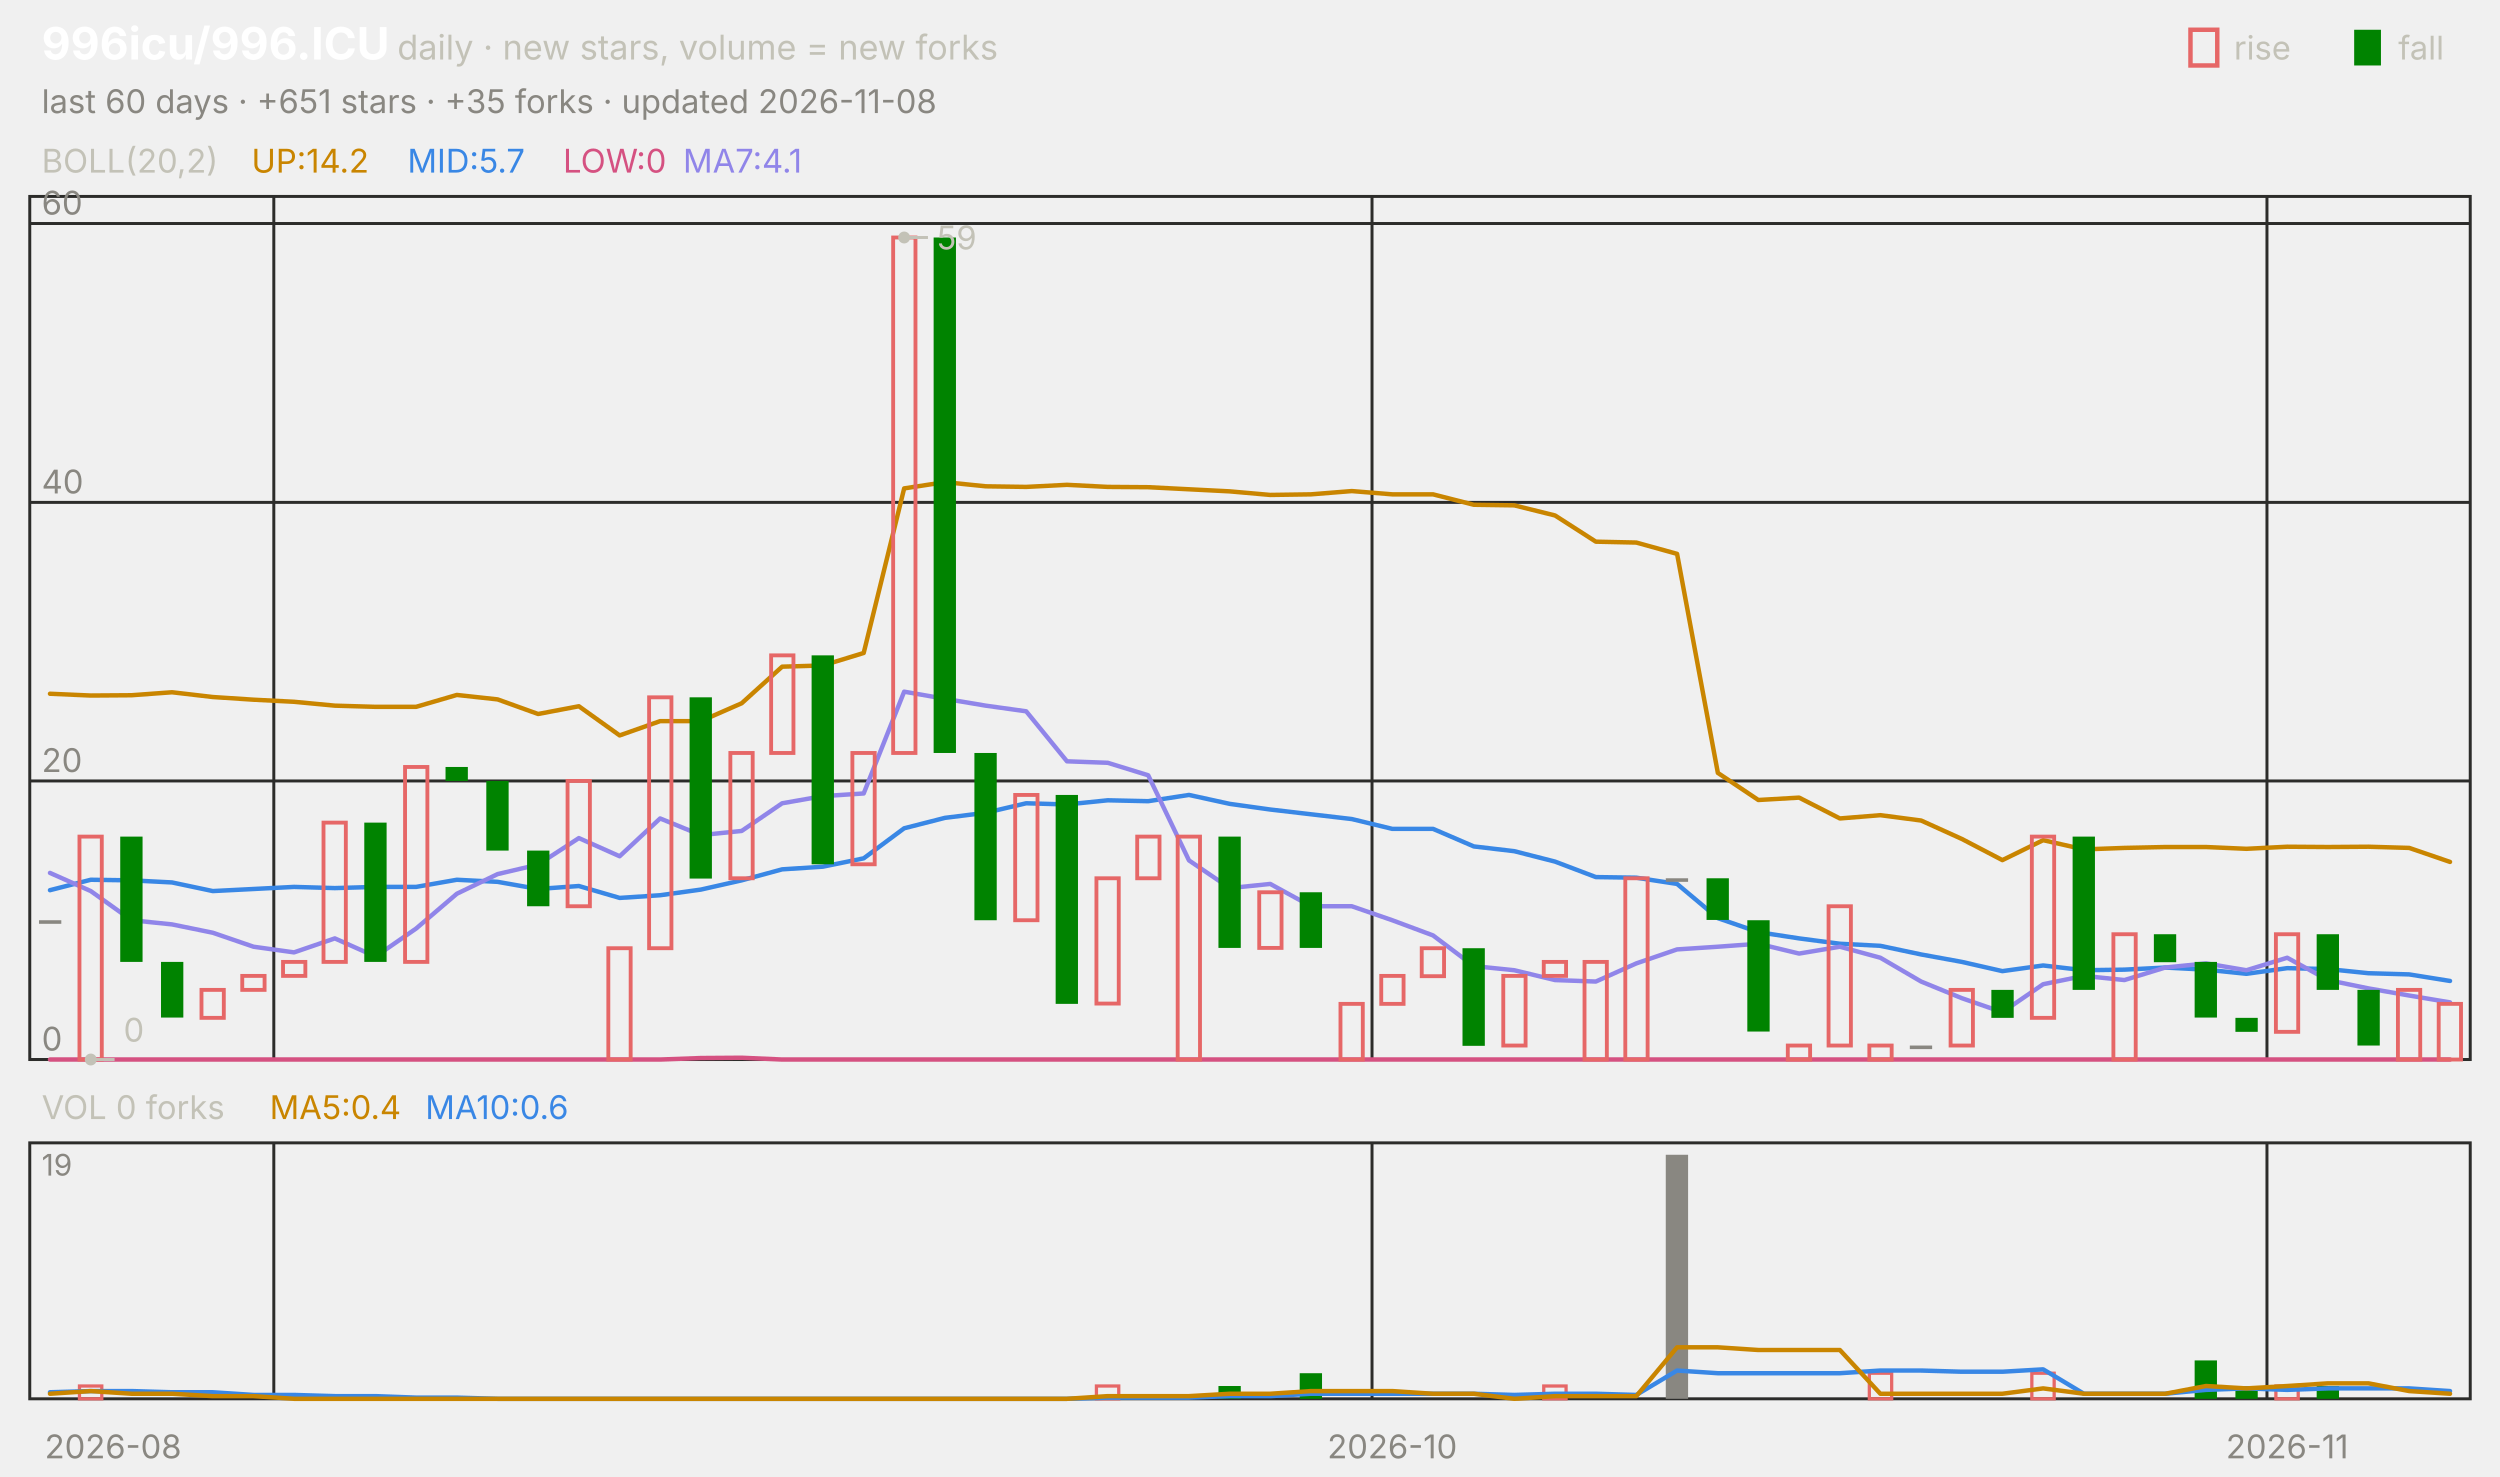
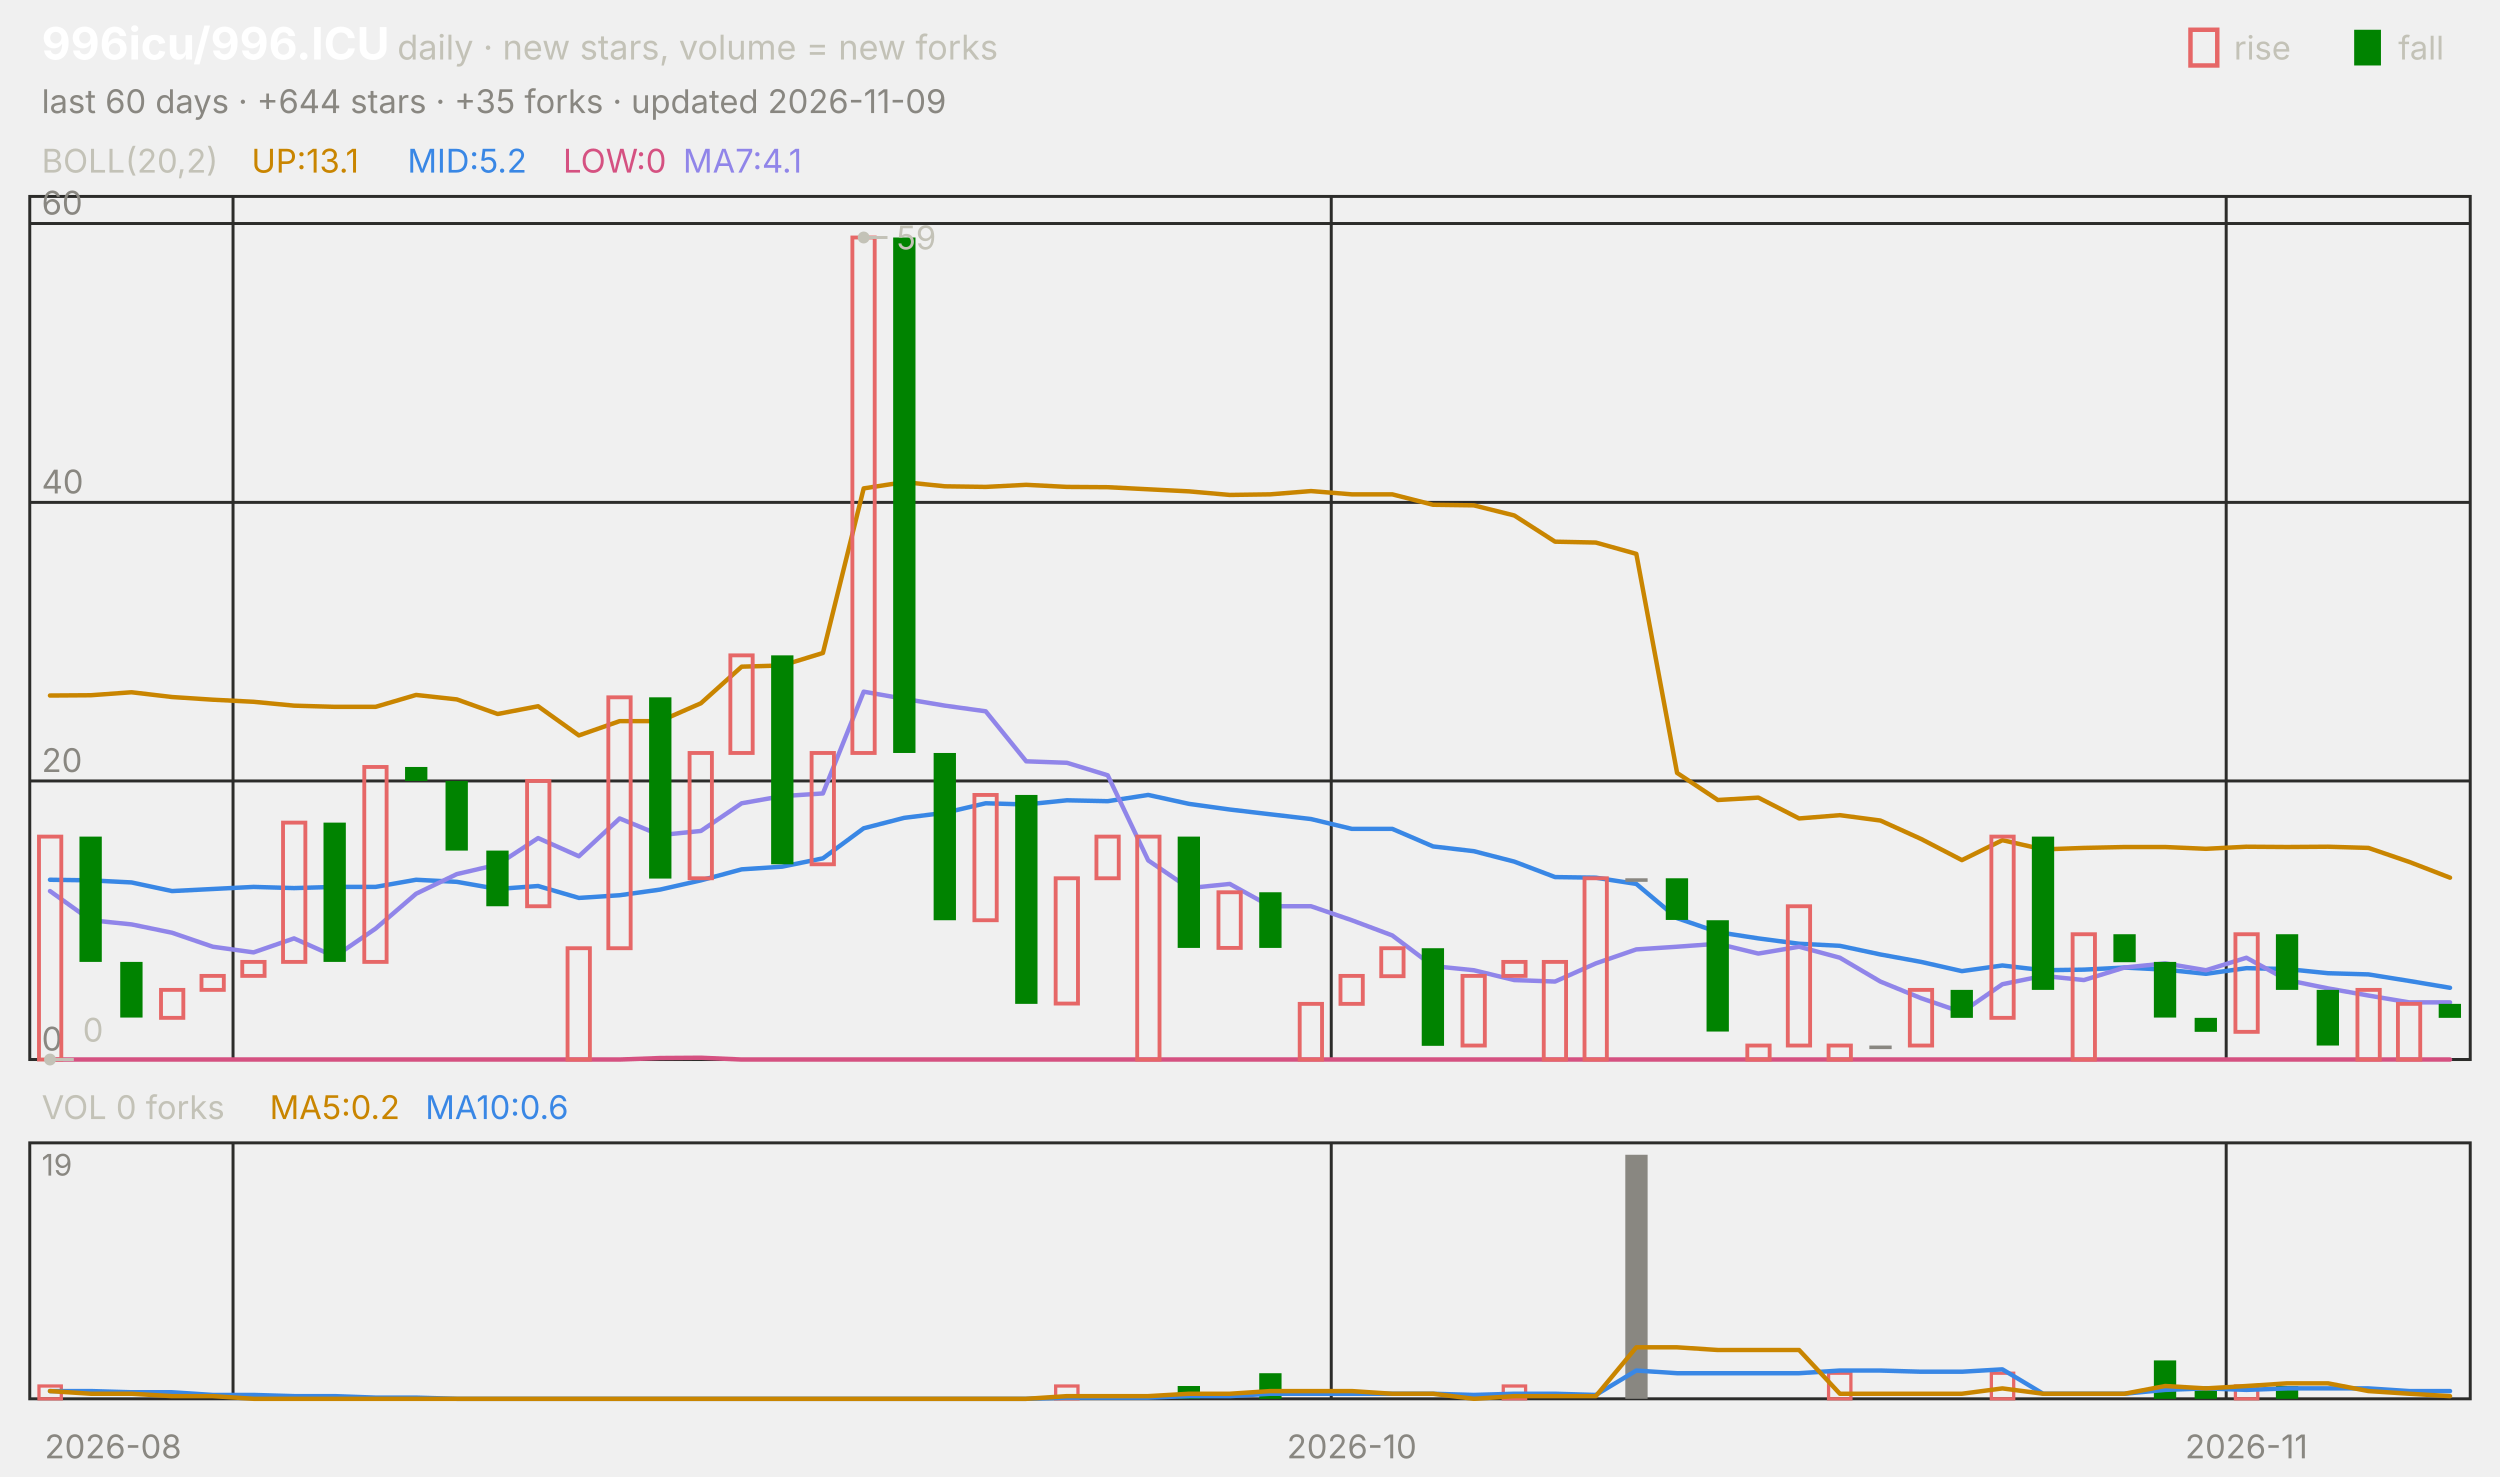
<svg xmlns="http://www.w3.org/2000/svg" viewBox="0 0 840 496" width="840" height="496" font-family="-apple-system,'Segoe UI',system-ui,sans-serif" role="img" aria-label="996icu/996.ICU candlestick chart">
  <text x="14.0" y="20.0" font-size="15" fill="#ffffff" font-weight="650">996icu/996.ICU</text>
  <text x="133.5" y="20.0" font-size="11.5" fill="#c3c2b7">daily · new stars, volume = new forks</text>
  <text x="805.8" y="20.0" font-size="11.0" fill="#c3c2b7">fall</text>
  <rect x="791" y="10" width="9" height="12" fill="#008300" />
  <text x="750.6" y="20.0" font-size="11.0" fill="#c3c2b7">rise</text>
  <rect x="736" y="10" width="9" height="12" fill="none" stroke="#e66767" stroke-width="1.5" />
-   <text x="14.0" y="38.0" font-size="11.0" fill="#898781">last 60 days · +651 stars · +35 forks · updated 2026-11-08</text>
+   <text x="14.0" y="38.0" font-size="11.0" fill="#898781">last 60 days · +644 stars · +35 forks · updated 2026-11-09</text>
  <rect x="10" y="66" width="820" height="290" fill="none" stroke="#2c2c2a" />
  <rect x="10" y="384" width="820" height="86" fill="none" stroke="#2c2c2a" />
  <text x="38.0" y="490.0" font-size="11.0" fill="#898781" text-anchor="middle">2026-08</text>
-   <line x1="92.0" y1="66.0" x2="92.0" y2="356.0" stroke="#2c2c2a" stroke-width="1.0" />
-   <line x1="92.0" y1="384.0" x2="92.0" y2="470.0" stroke="#2c2c2a" stroke-width="1.0" />
-   <line x1="461.0" y1="66.0" x2="461.0" y2="356.0" stroke="#2c2c2a" stroke-width="1.0" />
-   <line x1="461.0" y1="384.0" x2="461.0" y2="470.0" stroke="#2c2c2a" stroke-width="1.0" />
-   <text x="467.8" y="490.0" font-size="11.0" fill="#898781" text-anchor="middle">2026-10</text>
-   <line x1="761.7" y1="66.0" x2="761.7" y2="356.0" stroke="#2c2c2a" stroke-width="1.0" />
-   <line x1="761.7" y1="384.0" x2="761.7" y2="470.0" stroke="#2c2c2a" stroke-width="1.0" />
-   <text x="768.5" y="490.0" font-size="11.0" fill="#898781" text-anchor="middle">2026-11</text>
+   <line x1="78.3" y1="66.0" x2="78.3" y2="356.0" stroke="#2c2c2a" stroke-width="1.0" />
+   <line x1="78.3" y1="384.0" x2="78.3" y2="470.0" stroke="#2c2c2a" stroke-width="1.0" />
+   <line x1="447.3" y1="66.0" x2="447.3" y2="356.0" stroke="#2c2c2a" stroke-width="1.0" />
+   <line x1="447.3" y1="384.0" x2="447.3" y2="470.0" stroke="#2c2c2a" stroke-width="1.0" />
+   <text x="454.2" y="490.0" font-size="11.0" fill="#898781" text-anchor="middle">2026-10</text>
+   <line x1="748.0" y1="66.0" x2="748.0" y2="356.0" stroke="#2c2c2a" stroke-width="1.0" />
+   <line x1="748.0" y1="384.0" x2="748.0" y2="470.0" stroke="#2c2c2a" stroke-width="1.0" />
+   <text x="754.8" y="490.0" font-size="11.0" fill="#898781" text-anchor="middle">2026-11</text>
  <text x="14.0" y="58.0" font-size="11.0" fill="#c3c2b7">BOLL(20,2)</text>
-   <text x="84.5" y="58.0" font-size="11.0" fill="#c98500">UP:14.2</text>
-   <text x="136.9" y="58.0" font-size="11.0" fill="#3987e5">MID:5.7</text>
+   <text x="84.5" y="58.0" font-size="11.0" fill="#c98500">UP:13.1</text>
+   <text x="136.9" y="58.0" font-size="11.0" fill="#3987e5">MID:5.2</text>
  <text x="189.2" y="58.0" font-size="11.0" fill="#d55181">LOW:0</text>
  <text x="229.5" y="58.0" font-size="11.0" fill="#9085e9">MA7:4.1</text>
  <line x1="10.0" y1="356.0" x2="830.0" y2="356.0" stroke="#2c2c2a" stroke-width="1.0" />
  <text x="14.0" y="353.0" font-size="11.0" fill="#898781">0</text>
  <line x1="10.0" y1="262.4" x2="830.0" y2="262.4" stroke="#2c2c2a" stroke-width="1.0" />
  <text x="14.0" y="259.4" font-size="11.0" fill="#898781">20</text>
  <line x1="10.0" y1="168.8" x2="830.0" y2="168.8" stroke="#2c2c2a" stroke-width="1.0" />
  <text x="14.0" y="165.8" font-size="11.0" fill="#898781">40</text>
  <line x1="10.0" y1="75.1" x2="830.0" y2="75.1" stroke="#2c2c2a" stroke-width="1.0" />
  <text x="14.0" y="72.1" font-size="11.0" fill="#898781">60</text>
-   <polyline points="16.8,233.1 30.5,233.7 44.2,233.6 57.8,232.6 71.5,234.2 85.2,235.1 98.8,235.8 112.5,237.1 126.2,237.5 139.8,237.5 153.5,233.5 167.2,235.0 180.8,239.9 194.5,237.3 208.2,247.1 221.8,242.3 235.5,242.3 249.2,236.3 262.8,224.0 276.5,223.6 290.2,219.4 303.8,164.1 317.5,162.0 331.2,163.4 344.8,163.6 358.5,162.9 372.2,163.6 385.8,163.7 399.5,164.4 413.2,165.1 426.8,166.3 440.5,166.1 454.2,165.0 467.8,166.1 481.5,166.1 495.2,169.6 508.8,169.8 522.5,173.2 536.2,182.0 549.8,182.3 563.5,186.1 577.2,259.7 590.8,268.8 604.5,268.0 618.2,275.0 631.8,273.9 645.5,275.7 659.2,281.9 672.8,289.0 686.5,282.3 700.2,285.4 713.8,284.9 727.5,284.6 741.2,284.6 754.8,285.2 768.5,284.5 782.2,284.6 795.8,284.5 809.5,284.9 823.2,289.6" fill="none" stroke="#c98500" stroke-width="1.5" stroke-linejoin="round" stroke-linecap="round" />
-   <polyline points="16.8,299.1 30.5,295.6 44.2,295.8 57.8,296.5 71.5,299.4 85.2,298.7 98.8,298.0 112.5,298.4 126.2,298.0 139.8,298.0 153.5,295.6 167.2,296.3 180.8,298.7 194.5,297.7 208.2,301.7 221.8,300.8 235.5,298.9 249.2,295.8 262.8,292.1 276.5,291.2 290.2,288.4 303.8,278.3 317.5,274.8 331.2,273.1 344.8,269.9 358.5,270.3 372.2,268.9 385.8,269.2 399.5,267.1 413.2,270.1 426.8,272.0 440.5,273.6 454.2,275.2 467.8,278.5 481.5,278.5 495.2,284.4 508.8,286.0 522.5,289.5 536.2,294.7 549.8,294.9 563.5,297.0 577.2,308.5 590.8,313.2 604.5,315.3 618.2,317.1 631.8,317.8 645.5,320.7 659.2,323.2 672.8,326.3 686.5,324.4 700.2,326.0 713.8,325.8 727.5,325.1 741.2,325.8 754.8,327.2 768.5,325.3 782.2,325.6 795.8,327.0 809.5,327.4 823.2,329.6" fill="none" stroke="#3987e5" stroke-width="1.5" stroke-linejoin="round" stroke-linecap="round" />
-   <polyline points="16.8,356.0 30.5,356.0 44.2,356.0 57.8,356.0 71.5,356.0 85.2,356.0 98.8,356.0 112.5,356.0 126.2,356.0 139.8,356.0 153.5,356.0 167.2,356.0 180.8,356.0 194.5,356.0 208.2,356.0 221.8,356.0 235.5,355.5 249.2,355.4 262.8,356.0 276.5,356.0 290.2,356.0 303.8,356.0 317.5,356.0 331.2,356.0 344.8,356.0 358.5,356.0 372.2,356.0 385.8,356.0 399.5,356.0 413.2,356.0 426.8,356.0 440.5,356.0 454.2,356.0 467.8,356.0 481.5,356.0 495.2,356.0 508.8,356.0 522.5,356.0 536.2,356.0 549.8,356.0 563.5,356.0 577.2,356.0 590.8,356.0 604.5,356.0 618.2,356.0 631.8,356.0 645.5,356.0 659.2,356.0 672.8,356.0 686.5,356.0 700.2,356.0 713.8,356.0 727.5,356.0 741.2,356.0 754.8,356.0 768.5,356.0 782.2,356.0 795.8,356.0 809.5,356.0 823.2,356.0" fill="none" stroke="#d55181" stroke-width="1.5" stroke-linejoin="round" stroke-linecap="round" />
-   <polyline points="16.8,293.3 30.5,299.4 44.2,309.2 57.8,310.6 71.5,313.4 85.2,318.1 98.8,320.0 112.5,315.3 126.2,321.4 139.8,312.0 153.5,300.3 167.2,293.7 180.8,290.5 194.5,281.6 208.2,287.7 221.8,275.0 235.5,280.6 249.2,279.2 262.8,269.9 276.5,267.5 290.2,266.6 303.8,232.4 317.5,234.8 331.2,237.1 344.8,239.0 358.5,255.8 372.2,256.3 385.8,260.5 399.5,289.1 413.2,298.4 426.8,297.0 440.5,304.5 454.2,304.5 467.8,309.2 481.5,314.3 495.2,324.6 508.8,326.0 522.5,329.3 536.2,329.8 549.8,323.7 563.5,319.0 577.2,318.1 590.8,317.1 604.5,320.4 618.2,318.1 631.8,321.8 645.5,329.8 659.2,335.4 672.8,340.1 686.5,330.7 700.2,327.9 713.8,329.3 727.5,325.1 741.2,323.7 754.8,326.0 768.5,321.8 782.2,329.3 795.8,332.1 809.5,334.5 823.2,336.8" fill="none" stroke="#9085e9" stroke-width="1.5" stroke-linejoin="round" stroke-linecap="round" />
-   <rect x="13.1" y="309.2" width="7.5" height="1.2" fill="#898781" />
-   <rect x="26.7" y="281.1" width="7.5" height="74.9" fill="none" stroke="#e66767" stroke-width="1.3" />
-   <rect x="40.4" y="281.1" width="7.5" height="42.1" fill="#008300" />
-   <rect x="54.1" y="323.2" width="7.5" height="18.7" fill="#008300" />
-   <rect x="67.7" y="332.6" width="7.5" height="9.4" fill="none" stroke="#e66767" stroke-width="1.3" />
-   <rect x="81.4" y="327.9" width="7.5" height="4.7" fill="none" stroke="#e66767" stroke-width="1.3" />
-   <rect x="95.1" y="323.2" width="7.5" height="4.7" fill="none" stroke="#e66767" stroke-width="1.3" />
-   <rect x="108.7" y="276.4" width="7.5" height="46.8" fill="none" stroke="#e66767" stroke-width="1.3" />
-   <rect x="122.4" y="276.4" width="7.5" height="46.8" fill="#008300" />
-   <rect x="136.1" y="257.7" width="7.5" height="65.5" fill="none" stroke="#e66767" stroke-width="1.3" />
-   <rect x="149.7" y="257.7" width="7.5" height="4.7" fill="#008300" />
-   <rect x="163.4" y="262.4" width="7.5" height="23.4" fill="#008300" />
-   <rect x="177.1" y="285.8" width="7.5" height="18.7" fill="#008300" />
-   <rect x="190.7" y="262.4" width="7.5" height="42.1" fill="none" stroke="#e66767" stroke-width="1.3" />
-   <rect x="204.4" y="318.6" width="7.5" height="37.4" fill="none" stroke="#e66767" stroke-width="1.3" />
-   <rect x="218.1" y="234.3" width="7.5" height="84.3" fill="none" stroke="#e66767" stroke-width="1.3" />
-   <rect x="231.7" y="234.3" width="7.5" height="60.9" fill="#008300" />
-   <rect x="245.4" y="253.0" width="7.5" height="42.1" fill="none" stroke="#e66767" stroke-width="1.3" />
-   <rect x="259.1" y="220.2" width="7.5" height="32.8" fill="none" stroke="#e66767" stroke-width="1.3" />
-   <rect x="272.7" y="220.2" width="7.5" height="70.2" fill="#008300" />
-   <rect x="286.4" y="253.0" width="7.5" height="37.4" fill="none" stroke="#e66767" stroke-width="1.3" />
-   <rect x="300.1" y="79.8" width="7.5" height="173.2" fill="none" stroke="#e66767" stroke-width="1.3" />
-   <rect x="313.7" y="79.8" width="7.5" height="173.2" fill="#008300" />
-   <rect x="327.4" y="253.0" width="7.5" height="56.2" fill="#008300" />
-   <rect x="341.1" y="267.1" width="7.5" height="42.1" fill="none" stroke="#e66767" stroke-width="1.3" />
-   <rect x="354.7" y="267.1" width="7.5" height="70.2" fill="#008300" />
-   <rect x="368.4" y="295.1" width="7.5" height="42.1" fill="none" stroke="#e66767" stroke-width="1.3" />
-   <rect x="382.1" y="281.1" width="7.5" height="14.0" fill="none" stroke="#e66767" stroke-width="1.3" />
-   <rect x="395.7" y="281.1" width="7.5" height="74.9" fill="none" stroke="#e66767" stroke-width="1.3" />
-   <rect x="409.4" y="281.1" width="7.5" height="37.4" fill="#008300" />
-   <rect x="423.1" y="299.8" width="7.5" height="18.7" fill="none" stroke="#e66767" stroke-width="1.3" />
-   <rect x="436.7" y="299.8" width="7.5" height="18.7" fill="#008300" />
-   <rect x="450.4" y="337.3" width="7.5" height="18.7" fill="none" stroke="#e66767" stroke-width="1.3" />
-   <rect x="464.1" y="327.9" width="7.5" height="9.4" fill="none" stroke="#e66767" stroke-width="1.3" />
-   <rect x="477.7" y="318.6" width="7.5" height="9.4" fill="none" stroke="#e66767" stroke-width="1.3" />
-   <rect x="491.4" y="318.6" width="7.5" height="32.8" fill="#008300" />
-   <rect x="505.1" y="327.9" width="7.5" height="23.4" fill="none" stroke="#e66767" stroke-width="1.3" />
-   <rect x="518.7" y="323.2" width="7.5" height="4.7" fill="none" stroke="#e66767" stroke-width="1.3" />
-   <rect x="532.4" y="323.2" width="7.5" height="32.8" fill="none" stroke="#e66767" stroke-width="1.3" />
-   <rect x="546.1" y="295.1" width="7.5" height="60.9" fill="none" stroke="#e66767" stroke-width="1.3" />
-   <rect x="559.7" y="295.1" width="7.5" height="1.2" fill="#898781" />
-   <rect x="573.4" y="295.1" width="7.5" height="14.0" fill="#008300" />
-   <rect x="587.1" y="309.2" width="7.5" height="37.4" fill="#008300" />
-   <rect x="600.7" y="351.3" width="7.5" height="4.7" fill="none" stroke="#e66767" stroke-width="1.3" />
-   <rect x="614.4" y="304.5" width="7.5" height="46.8" fill="none" stroke="#e66767" stroke-width="1.3" />
-   <rect x="628.1" y="351.3" width="7.5" height="4.7" fill="none" stroke="#e66767" stroke-width="1.3" />
-   <rect x="641.7" y="351.3" width="7.5" height="1.2" fill="#898781" />
-   <rect x="655.4" y="332.6" width="7.5" height="18.7" fill="none" stroke="#e66767" stroke-width="1.3" />
-   <rect x="669.1" y="332.6" width="7.5" height="9.4" fill="#008300" />
-   <rect x="682.7" y="281.1" width="7.5" height="60.9" fill="none" stroke="#e66767" stroke-width="1.3" />
-   <rect x="696.4" y="281.1" width="7.5" height="51.5" fill="#008300" />
-   <rect x="710.1" y="313.9" width="7.5" height="42.1" fill="none" stroke="#e66767" stroke-width="1.3" />
-   <rect x="723.7" y="313.9" width="7.5" height="9.4" fill="#008300" />
-   <rect x="737.4" y="323.2" width="7.5" height="18.7" fill="#008300" />
-   <rect x="751.1" y="342.0" width="7.5" height="4.7" fill="#008300" />
-   <rect x="764.7" y="313.9" width="7.5" height="32.8" fill="none" stroke="#e66767" stroke-width="1.3" />
-   <rect x="778.4" y="313.9" width="7.5" height="18.7" fill="#008300" />
-   <rect x="792.1" y="332.6" width="7.5" height="18.7" fill="#008300" />
-   <rect x="805.7" y="332.6" width="7.5" height="23.4" fill="none" stroke="#e66767" stroke-width="1.3" />
-   <rect x="819.4" y="337.3" width="7.5" height="18.7" fill="none" stroke="#e66767" stroke-width="1.3" />
-   <circle cx="303.8" cy="79.8" r="2" fill="#c3c2b7" />
-   <line x1="303.8" y1="79.8" x2="311.8" y2="79.8" stroke="#c3c2b7" stroke-width="1.0" />
-   <text x="314.8" y="83.8" font-size="11.0" fill="#c3c2b7">59</text>
-   <circle cx="30.5" cy="356.0" r="2" fill="#c3c2b7" />
-   <line x1="30.5" y1="356.0" x2="38.5" y2="356.0" stroke="#c3c2b7" stroke-width="1.0" />
-   <text x="41.5" y="350.0" font-size="11.0" fill="#c3c2b7">0</text>
+   <polyline points="16.8,233.7 30.5,233.6 44.2,232.6 57.8,234.2 71.5,235.1 85.2,235.8 98.8,237.1 112.5,237.5 126.2,237.5 139.8,233.5 153.5,235.0 167.2,239.9 180.8,237.3 194.5,247.1 208.2,242.3 221.8,242.3 235.5,236.3 249.2,224.0 262.8,223.6 276.5,219.4 290.2,164.1 303.8,162.0 317.5,163.4 331.2,163.6 344.8,162.9 358.5,163.6 372.2,163.7 385.8,164.4 399.5,165.1 413.2,166.3 426.8,166.1 440.5,165.0 454.2,166.1 467.8,166.1 481.5,169.6 495.2,169.8 508.8,173.2 522.5,182.0 536.2,182.3 549.8,186.1 563.5,259.7 577.2,268.8 590.8,268.0 604.5,275.0 618.2,273.9 631.8,275.7 645.5,281.9 659.2,289.0 672.8,282.3 686.5,285.4 700.2,284.9 713.8,284.6 727.5,284.6 741.2,285.2 754.8,284.5 768.5,284.6 782.2,284.5 795.8,284.9 809.5,289.6 823.2,294.9" fill="none" stroke="#c98500" stroke-width="1.5" stroke-linejoin="round" stroke-linecap="round" />
+   <polyline points="16.8,295.6 30.5,295.8 44.2,296.5 57.8,299.4 71.5,298.7 85.2,298.0 98.8,298.4 112.5,298.0 126.2,298.0 139.8,295.6 153.5,296.3 167.2,298.7 180.8,297.7 194.5,301.7 208.2,300.8 221.8,298.9 235.5,295.8 249.2,292.1 262.8,291.2 276.5,288.4 290.2,278.3 303.8,274.8 317.5,273.1 331.2,269.9 344.8,270.3 358.5,268.9 372.2,269.2 385.8,267.1 399.5,270.1 413.2,272.0 426.8,273.6 440.5,275.2 454.2,278.5 467.8,278.5 481.5,284.4 495.2,286.0 508.8,289.5 522.5,294.7 536.2,294.9 549.8,297.0 563.5,308.5 577.2,313.2 590.8,315.3 604.5,317.1 618.2,317.8 631.8,320.7 645.5,323.2 659.2,326.3 672.8,324.4 686.5,326.0 700.2,325.8 713.8,325.1 727.5,325.8 741.2,327.2 754.8,325.3 768.5,325.6 782.2,327.0 795.8,327.4 809.5,329.6 823.2,331.9" fill="none" stroke="#3987e5" stroke-width="1.5" stroke-linejoin="round" stroke-linecap="round" />
+   <polyline points="16.8,356.0 30.5,356.0 44.2,356.0 57.8,356.0 71.5,356.0 85.2,356.0 98.8,356.0 112.5,356.0 126.2,356.0 139.8,356.0 153.5,356.0 167.2,356.0 180.8,356.0 194.5,356.0 208.2,356.0 221.8,355.5 235.5,355.4 249.2,356.0 262.8,356.0 276.5,356.0 290.2,356.0 303.8,356.0 317.5,356.0 331.2,356.0 344.8,356.0 358.5,356.0 372.2,356.0 385.8,356.0 399.5,356.0 413.2,356.0 426.8,356.0 440.5,356.0 454.2,356.0 467.8,356.0 481.5,356.0 495.2,356.0 508.8,356.0 522.5,356.0 536.2,356.0 549.8,356.0 563.5,356.0 577.2,356.0 590.8,356.0 604.5,356.0 618.2,356.0 631.8,356.0 645.5,356.0 659.2,356.0 672.8,356.0 686.5,356.0 700.2,356.0 713.8,356.0 727.5,356.0 741.2,356.0 754.8,356.0 768.5,356.0 782.2,356.0 795.8,356.0 809.5,356.0 823.2,356.0" fill="none" stroke="#d55181" stroke-width="1.5" stroke-linejoin="round" stroke-linecap="round" />
+   <polyline points="16.8,299.4 30.5,309.2 44.2,310.6 57.8,313.4 71.5,318.1 85.2,320.0 98.8,315.3 112.5,321.4 126.2,312.0 139.8,300.3 153.5,293.7 167.2,290.5 180.8,281.6 194.5,287.7 208.2,275.0 221.8,280.6 235.5,279.2 249.2,269.9 262.8,267.5 276.5,266.6 290.2,232.4 303.8,234.8 317.5,237.1 331.2,239.0 344.8,255.8 358.5,256.3 372.2,260.5 385.8,289.1 399.5,298.4 413.2,297.0 426.8,304.5 440.5,304.5 454.2,309.2 467.8,314.3 481.5,324.6 495.2,326.0 508.8,329.3 522.5,329.8 536.2,323.7 549.8,319.0 563.5,318.1 577.2,317.1 590.8,320.4 604.5,318.1 618.2,321.8 631.8,329.8 645.5,335.4 659.2,340.1 672.8,330.7 686.5,327.9 700.2,329.3 713.8,325.1 727.5,323.7 741.2,326.0 754.8,321.8 768.5,329.3 782.2,332.1 795.8,334.5 809.5,336.8 823.2,336.8" fill="none" stroke="#9085e9" stroke-width="1.5" stroke-linejoin="round" stroke-linecap="round" />
+   <rect x="13.1" y="281.1" width="7.5" height="74.9" fill="none" stroke="#e66767" stroke-width="1.3" />
+   <rect x="26.7" y="281.1" width="7.5" height="42.1" fill="#008300" />
+   <rect x="40.4" y="323.2" width="7.5" height="18.7" fill="#008300" />
+   <rect x="54.1" y="332.6" width="7.5" height="9.4" fill="none" stroke="#e66767" stroke-width="1.3" />
+   <rect x="67.7" y="327.9" width="7.5" height="4.7" fill="none" stroke="#e66767" stroke-width="1.3" />
+   <rect x="81.4" y="323.2" width="7.5" height="4.7" fill="none" stroke="#e66767" stroke-width="1.3" />
+   <rect x="95.1" y="276.4" width="7.5" height="46.8" fill="none" stroke="#e66767" stroke-width="1.3" />
+   <rect x="108.7" y="276.4" width="7.5" height="46.8" fill="#008300" />
+   <rect x="122.4" y="257.7" width="7.5" height="65.5" fill="none" stroke="#e66767" stroke-width="1.3" />
+   <rect x="136.1" y="257.7" width="7.5" height="4.7" fill="#008300" />
+   <rect x="149.7" y="262.4" width="7.5" height="23.4" fill="#008300" />
+   <rect x="163.4" y="285.8" width="7.5" height="18.7" fill="#008300" />
+   <rect x="177.1" y="262.4" width="7.5" height="42.1" fill="none" stroke="#e66767" stroke-width="1.3" />
+   <rect x="190.7" y="318.6" width="7.5" height="37.4" fill="none" stroke="#e66767" stroke-width="1.3" />
+   <rect x="204.4" y="234.3" width="7.5" height="84.3" fill="none" stroke="#e66767" stroke-width="1.3" />
+   <rect x="218.1" y="234.3" width="7.5" height="60.9" fill="#008300" />
+   <rect x="231.7" y="253.0" width="7.5" height="42.1" fill="none" stroke="#e66767" stroke-width="1.3" />
+   <rect x="245.4" y="220.2" width="7.5" height="32.8" fill="none" stroke="#e66767" stroke-width="1.3" />
+   <rect x="259.1" y="220.2" width="7.5" height="70.2" fill="#008300" />
+   <rect x="272.7" y="253.0" width="7.5" height="37.4" fill="none" stroke="#e66767" stroke-width="1.3" />
+   <rect x="286.4" y="79.8" width="7.5" height="173.2" fill="none" stroke="#e66767" stroke-width="1.3" />
+   <rect x="300.1" y="79.8" width="7.5" height="173.2" fill="#008300" />
+   <rect x="313.7" y="253.0" width="7.5" height="56.2" fill="#008300" />
+   <rect x="327.4" y="267.1" width="7.5" height="42.1" fill="none" stroke="#e66767" stroke-width="1.3" />
+   <rect x="341.1" y="267.1" width="7.5" height="70.2" fill="#008300" />
+   <rect x="354.7" y="295.1" width="7.5" height="42.1" fill="none" stroke="#e66767" stroke-width="1.3" />
+   <rect x="368.4" y="281.1" width="7.5" height="14.0" fill="none" stroke="#e66767" stroke-width="1.3" />
+   <rect x="382.1" y="281.1" width="7.5" height="74.9" fill="none" stroke="#e66767" stroke-width="1.3" />
+   <rect x="395.7" y="281.1" width="7.5" height="37.4" fill="#008300" />
+   <rect x="409.4" y="299.8" width="7.5" height="18.7" fill="none" stroke="#e66767" stroke-width="1.3" />
+   <rect x="423.1" y="299.8" width="7.5" height="18.7" fill="#008300" />
+   <rect x="436.7" y="337.3" width="7.5" height="18.7" fill="none" stroke="#e66767" stroke-width="1.3" />
+   <rect x="450.4" y="327.9" width="7.5" height="9.4" fill="none" stroke="#e66767" stroke-width="1.3" />
+   <rect x="464.1" y="318.6" width="7.5" height="9.4" fill="none" stroke="#e66767" stroke-width="1.3" />
+   <rect x="477.7" y="318.6" width="7.5" height="32.8" fill="#008300" />
+   <rect x="491.4" y="327.9" width="7.5" height="23.4" fill="none" stroke="#e66767" stroke-width="1.3" />
+   <rect x="505.1" y="323.2" width="7.5" height="4.7" fill="none" stroke="#e66767" stroke-width="1.3" />
+   <rect x="518.7" y="323.2" width="7.5" height="32.8" fill="none" stroke="#e66767" stroke-width="1.3" />
+   <rect x="532.4" y="295.1" width="7.5" height="60.9" fill="none" stroke="#e66767" stroke-width="1.3" />
+   <rect x="546.1" y="295.1" width="7.5" height="1.2" fill="#898781" />
+   <rect x="559.7" y="295.1" width="7.5" height="14.0" fill="#008300" />
+   <rect x="573.4" y="309.2" width="7.5" height="37.4" fill="#008300" />
+   <rect x="587.1" y="351.3" width="7.5" height="4.7" fill="none" stroke="#e66767" stroke-width="1.3" />
+   <rect x="600.7" y="304.5" width="7.5" height="46.8" fill="none" stroke="#e66767" stroke-width="1.3" />
+   <rect x="614.4" y="351.3" width="7.5" height="4.7" fill="none" stroke="#e66767" stroke-width="1.3" />
+   <rect x="628.1" y="351.3" width="7.5" height="1.2" fill="#898781" />
+   <rect x="641.7" y="332.6" width="7.5" height="18.7" fill="none" stroke="#e66767" stroke-width="1.3" />
+   <rect x="655.4" y="332.6" width="7.5" height="9.4" fill="#008300" />
+   <rect x="669.1" y="281.1" width="7.5" height="60.9" fill="none" stroke="#e66767" stroke-width="1.3" />
+   <rect x="682.7" y="281.1" width="7.5" height="51.5" fill="#008300" />
+   <rect x="696.4" y="313.9" width="7.5" height="42.1" fill="none" stroke="#e66767" stroke-width="1.3" />
+   <rect x="710.1" y="313.9" width="7.5" height="9.4" fill="#008300" />
+   <rect x="723.7" y="323.2" width="7.5" height="18.7" fill="#008300" />
+   <rect x="737.4" y="342.0" width="7.5" height="4.7" fill="#008300" />
+   <rect x="751.1" y="313.9" width="7.5" height="32.8" fill="none" stroke="#e66767" stroke-width="1.3" />
+   <rect x="764.7" y="313.9" width="7.5" height="18.7" fill="#008300" />
+   <rect x="778.4" y="332.6" width="7.5" height="18.7" fill="#008300" />
+   <rect x="792.1" y="332.6" width="7.5" height="23.4" fill="none" stroke="#e66767" stroke-width="1.3" />
+   <rect x="805.7" y="337.3" width="7.5" height="18.7" fill="none" stroke="#e66767" stroke-width="1.3" />
+   <rect x="819.4" y="337.3" width="7.5" height="4.7" fill="#008300" />
+   <circle cx="290.2" cy="79.8" r="2" fill="#c3c2b7" />
+   <line x1="290.2" y1="79.8" x2="298.2" y2="79.8" stroke="#c3c2b7" stroke-width="1.0" />
+   <text x="301.2" y="83.8" font-size="11.0" fill="#c3c2b7">59</text>
+   <circle cx="16.8" cy="356.0" r="2" fill="#c3c2b7" />
+   <line x1="16.8" y1="356.0" x2="24.8" y2="356.0" stroke="#c3c2b7" stroke-width="1.0" />
+   <text x="27.8" y="350.0" font-size="11.0" fill="#c3c2b7">0</text>
  <text x="14.0" y="376.0" font-size="11.0" fill="#c3c2b7">VOL 0 forks</text>
-   <text x="90.6" y="376.0" font-size="11.0" fill="#c98500">MA5:0.4</text>
+   <text x="90.6" y="376.0" font-size="11.0" fill="#c98500">MA5:0.2</text>
  <text x="142.9" y="376.0" font-size="11.0" fill="#3987e5">MA10:0.6</text>
  <text x="14.0" y="395.0" font-size="10" fill="#898781">19</text>
-   <rect x="26.7" y="465.7" width="7.5" height="4.3" fill="none" stroke="#e66767" stroke-width="1.1" />
-   <rect x="368.4" y="465.7" width="7.5" height="4.3" fill="none" stroke="#e66767" stroke-width="1.1" />
-   <rect x="409.4" y="465.7" width="7.5" height="4.3" fill="#008300" />
-   <rect x="436.7" y="461.4" width="7.5" height="8.6" fill="#008300" />
-   <rect x="518.7" y="465.7" width="7.5" height="4.3" fill="none" stroke="#e66767" stroke-width="1.1" />
-   <rect x="559.7" y="388.0" width="7.5" height="82.0" fill="#898781" />
-   <rect x="628.1" y="461.4" width="7.5" height="8.6" fill="none" stroke="#e66767" stroke-width="1.1" />
-   <rect x="682.7" y="461.4" width="7.5" height="8.6" fill="none" stroke="#e66767" stroke-width="1.1" />
-   <rect x="737.4" y="457.1" width="7.5" height="12.9" fill="#008300" />
-   <rect x="751.1" y="465.7" width="7.5" height="4.3" fill="#008300" />
-   <rect x="764.7" y="465.7" width="7.5" height="4.3" fill="none" stroke="#e66767" stroke-width="1.1" />
-   <rect x="778.4" y="465.7" width="7.5" height="4.3" fill="#008300" />
-   <polyline points="16.8,467.8 30.5,467.4 44.2,467.4 57.8,467.8 71.5,467.8 85.2,468.7 98.8,468.7 112.5,469.1 126.2,469.1 139.8,469.6 153.5,469.6 167.2,470.0 180.8,470.0 194.5,470.0 208.2,470.0 221.8,470.0 235.5,470.0 249.2,470.0 262.8,470.0 276.5,470.0 290.2,470.0 303.8,470.0 317.5,470.0 331.2,470.0 344.8,470.0 358.5,470.0 372.2,469.6 385.8,469.6 399.5,469.6 413.2,469.1 426.8,469.1 440.5,468.3 454.2,468.3 467.8,468.3 481.5,468.3 495.2,468.3 508.8,468.7 522.5,468.3 536.2,468.3 549.8,468.7 563.5,460.5 577.2,461.4 590.8,461.4 604.5,461.4 618.2,461.4 631.8,460.5 645.5,460.5 659.2,460.9 672.8,460.9 686.5,460.1 700.2,468.3 713.8,468.3 727.5,468.3 741.2,467.0 754.8,466.5 768.5,467.0 782.2,466.5 795.8,466.5 809.5,466.5 823.2,467.4" fill="none" stroke="#3987e5" stroke-width="1.5" stroke-linejoin="round" stroke-linecap="round" />
-   <polyline points="16.8,468.3 30.5,467.4 44.2,468.3 57.8,468.3 71.5,469.1 85.2,469.1 98.8,470.0 112.5,470.0 126.2,470.0 139.8,470.0 153.5,470.0 167.2,470.0 180.8,470.0 194.5,470.0 208.2,470.0 221.8,470.0 235.5,470.0 249.2,470.0 262.8,470.0 276.5,470.0 290.2,470.0 303.8,470.0 317.5,470.0 331.2,470.0 344.8,470.0 358.5,470.0 372.2,469.1 385.8,469.1 399.5,469.1 413.2,468.3 426.8,468.3 440.5,467.4 454.2,467.4 467.8,467.4 481.5,468.3 495.2,468.3 508.8,470.0 522.5,469.1 536.2,469.1 549.8,469.1 563.5,452.7 577.2,452.7 590.8,453.6 604.5,453.6 618.2,453.6 631.8,468.3 645.5,468.3 659.2,468.3 672.8,468.3 686.5,466.5 700.2,468.3 713.8,468.3 727.5,468.3 741.2,465.7 754.8,466.5 768.5,465.7 782.2,464.8 795.8,464.8 809.5,467.4 823.2,468.3" fill="none" stroke="#c98500" stroke-width="1.5" stroke-linejoin="round" stroke-linecap="round" />
+   <rect x="13.1" y="465.7" width="7.5" height="4.3" fill="none" stroke="#e66767" stroke-width="1.1" />
+   <rect x="354.7" y="465.7" width="7.5" height="4.3" fill="none" stroke="#e66767" stroke-width="1.1" />
+   <rect x="395.7" y="465.7" width="7.5" height="4.3" fill="#008300" />
+   <rect x="423.1" y="461.4" width="7.5" height="8.6" fill="#008300" />
+   <rect x="505.1" y="465.7" width="7.5" height="4.3" fill="none" stroke="#e66767" stroke-width="1.1" />
+   <rect x="546.1" y="388.0" width="7.5" height="82.0" fill="#898781" />
+   <rect x="614.4" y="461.4" width="7.5" height="8.6" fill="none" stroke="#e66767" stroke-width="1.1" />
+   <rect x="669.1" y="461.4" width="7.5" height="8.6" fill="none" stroke="#e66767" stroke-width="1.1" />
+   <rect x="723.7" y="457.1" width="7.5" height="12.9" fill="#008300" />
+   <rect x="737.4" y="465.7" width="7.5" height="4.3" fill="#008300" />
+   <rect x="751.1" y="465.7" width="7.5" height="4.3" fill="none" stroke="#e66767" stroke-width="1.1" />
+   <rect x="764.7" y="465.7" width="7.5" height="4.3" fill="#008300" />
+   <polyline points="16.8,467.4 30.5,467.4 44.2,467.8 57.8,467.8 71.5,468.7 85.2,468.7 98.8,469.1 112.5,469.1 126.2,469.6 139.8,469.6 153.5,470.0 167.2,470.0 180.8,470.0 194.5,470.0 208.2,470.0 221.8,470.0 235.5,470.0 249.2,470.0 262.8,470.0 276.5,470.0 290.2,470.0 303.8,470.0 317.5,470.0 331.2,470.0 344.8,470.0 358.5,469.6 372.2,469.6 385.8,469.6 399.5,469.1 413.2,469.1 426.8,468.3 440.5,468.3 454.2,468.3 467.8,468.3 481.5,468.3 495.2,468.7 508.8,468.3 522.5,468.3 536.2,468.7 549.8,460.5 563.5,461.4 577.2,461.4 590.8,461.4 604.5,461.4 618.2,460.5 631.8,460.5 645.5,460.9 659.2,460.9 672.8,460.1 686.5,468.3 700.2,468.3 713.8,468.3 727.5,467.0 741.2,466.5 754.8,467.0 768.5,466.5 782.2,466.5 795.8,466.5 809.5,467.4 823.2,467.4" fill="none" stroke="#3987e5" stroke-width="1.5" stroke-linejoin="round" stroke-linecap="round" />
+   <polyline points="16.8,467.4 30.5,468.3 44.2,468.3 57.8,469.1 71.5,469.1 85.2,470.0 98.8,470.0 112.5,470.0 126.2,470.0 139.8,470.0 153.5,470.0 167.2,470.0 180.8,470.0 194.5,470.0 208.2,470.0 221.8,470.0 235.5,470.0 249.2,470.0 262.8,470.0 276.5,470.0 290.2,470.0 303.8,470.0 317.5,470.0 331.2,470.0 344.8,470.0 358.5,469.1 372.2,469.1 385.8,469.1 399.5,468.3 413.2,468.3 426.8,467.4 440.5,467.4 454.2,467.4 467.8,468.3 481.5,468.3 495.2,470.0 508.8,469.1 522.5,469.1 536.2,469.1 549.8,452.7 563.5,452.7 577.2,453.6 590.8,453.6 604.5,453.6 618.2,468.3 631.8,468.3 645.5,468.3 659.2,468.3 672.8,466.5 686.5,468.3 700.2,468.3 713.8,468.3 727.5,465.7 741.2,466.5 754.8,465.7 768.5,464.8 782.2,464.8 795.8,467.4 809.5,468.3 823.2,469.1" fill="none" stroke="#c98500" stroke-width="1.5" stroke-linejoin="round" stroke-linecap="round" />
</svg>
